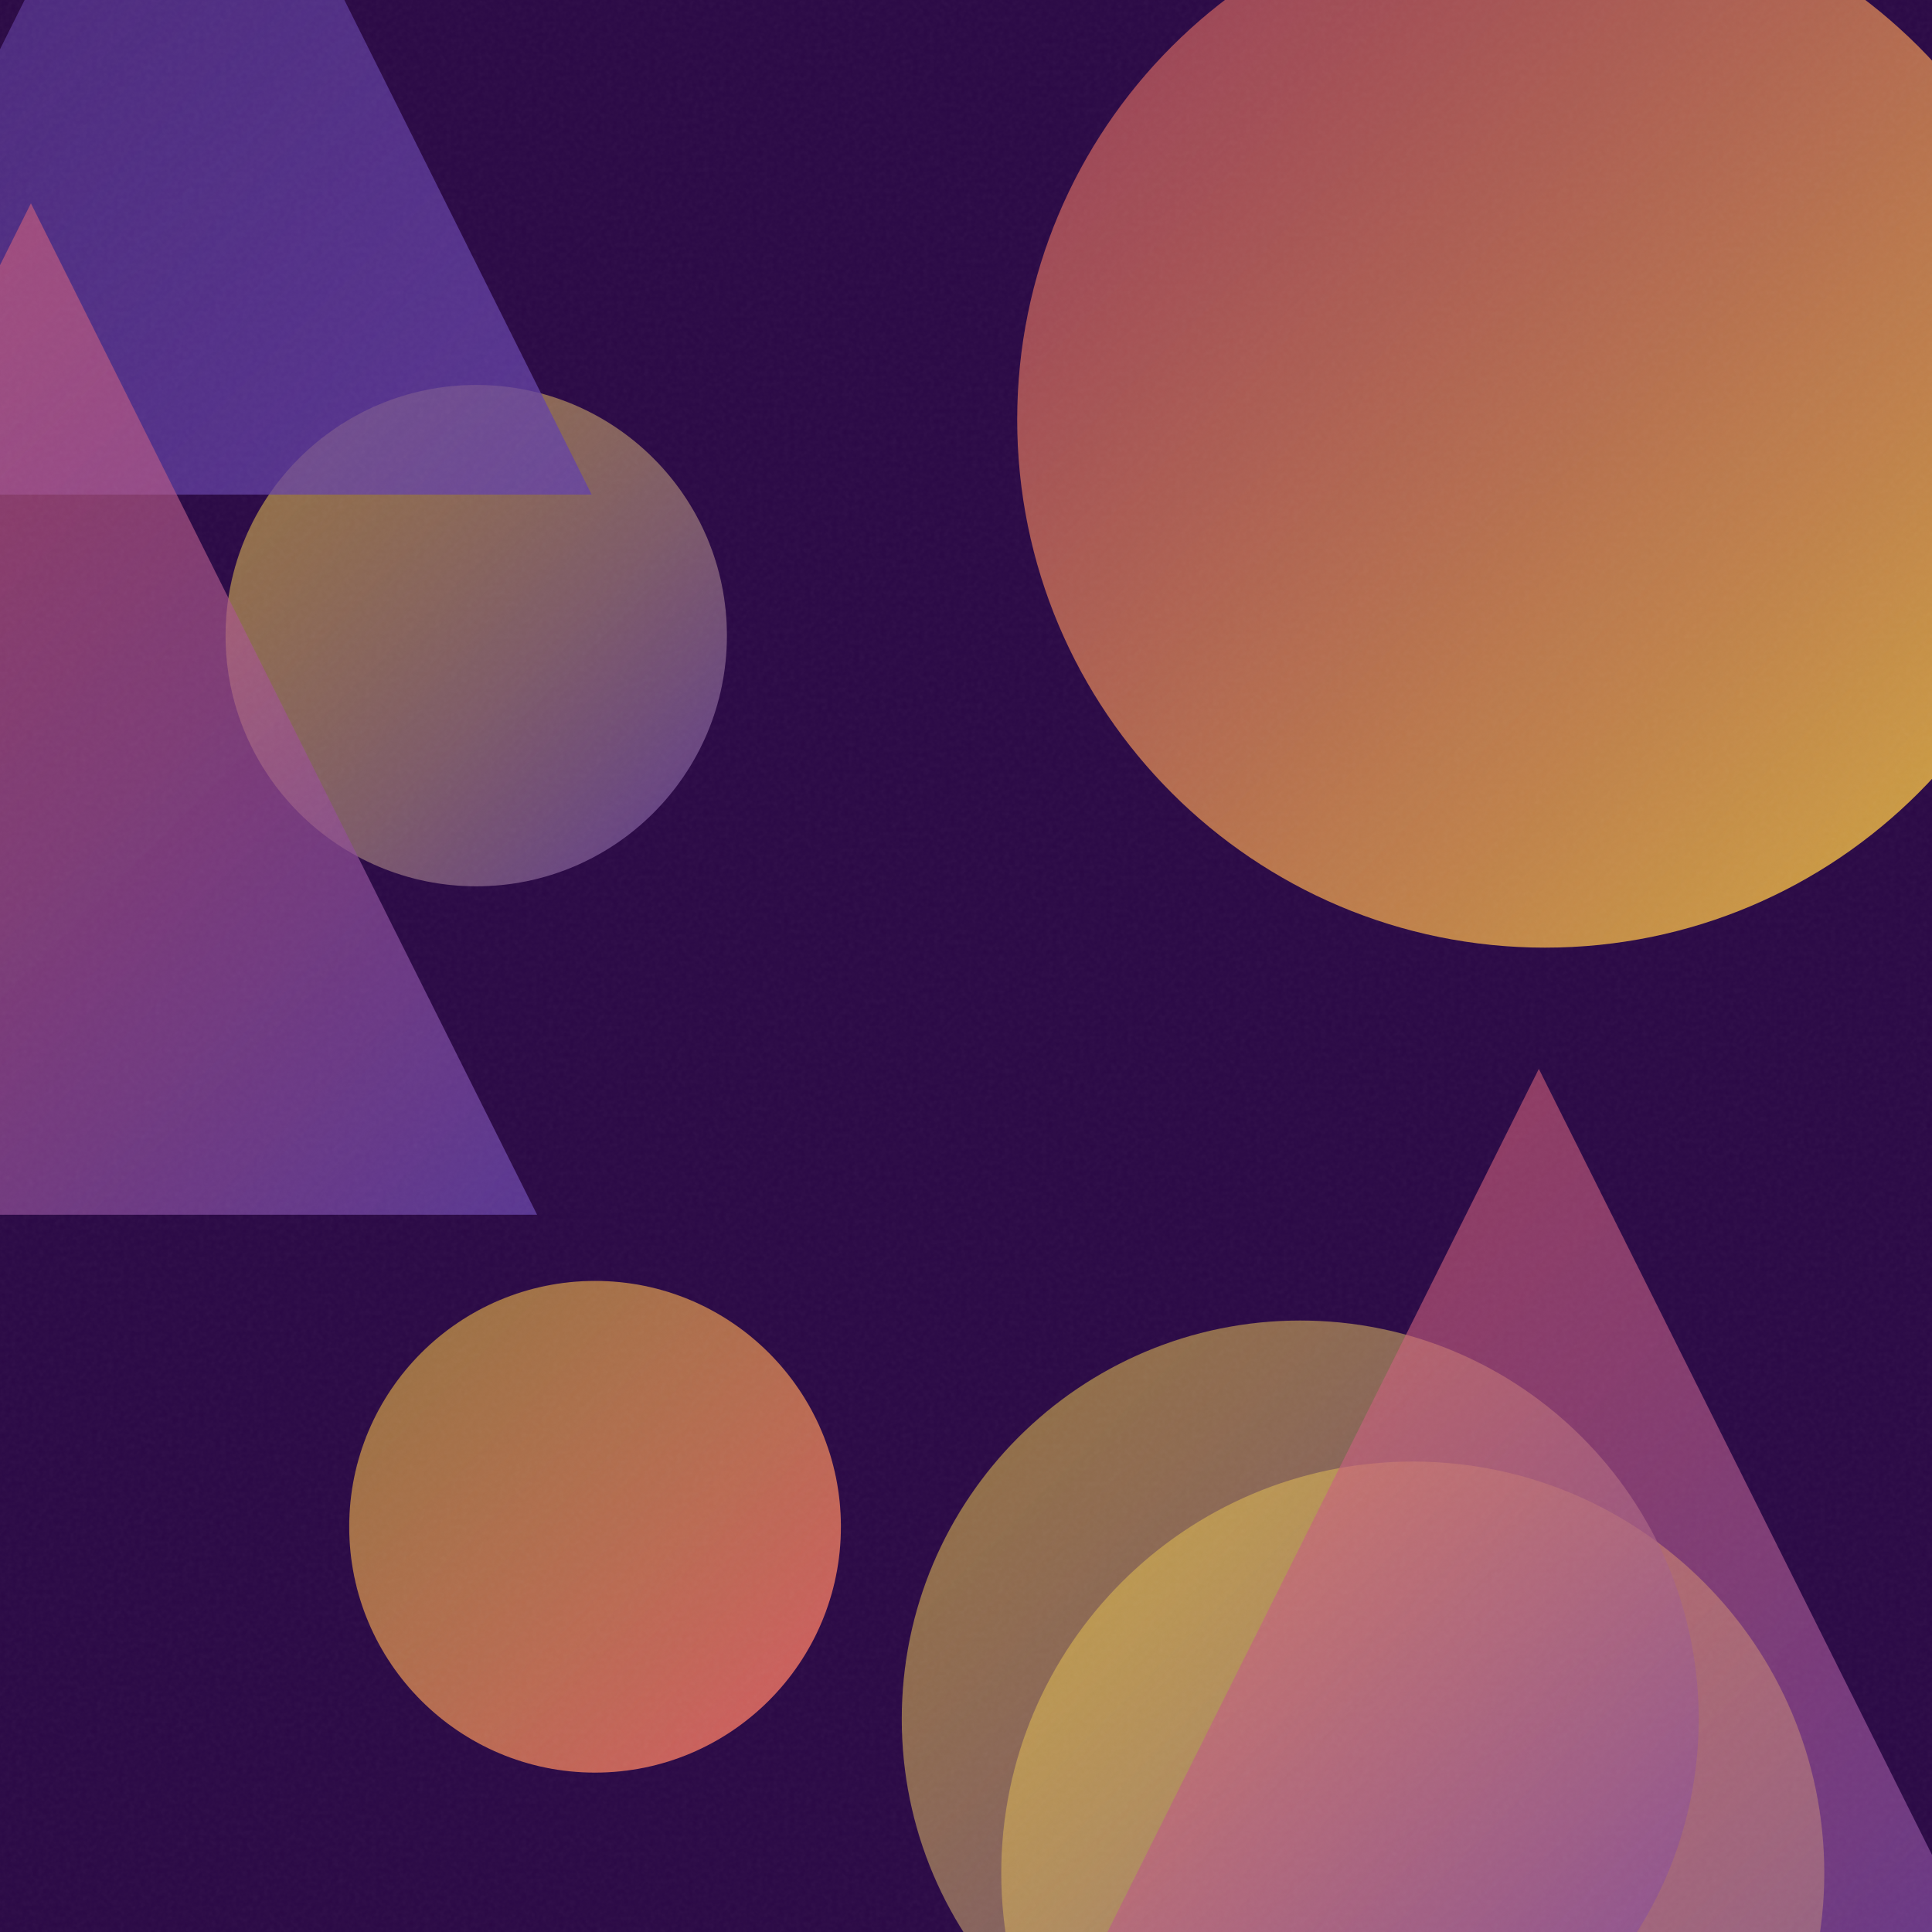
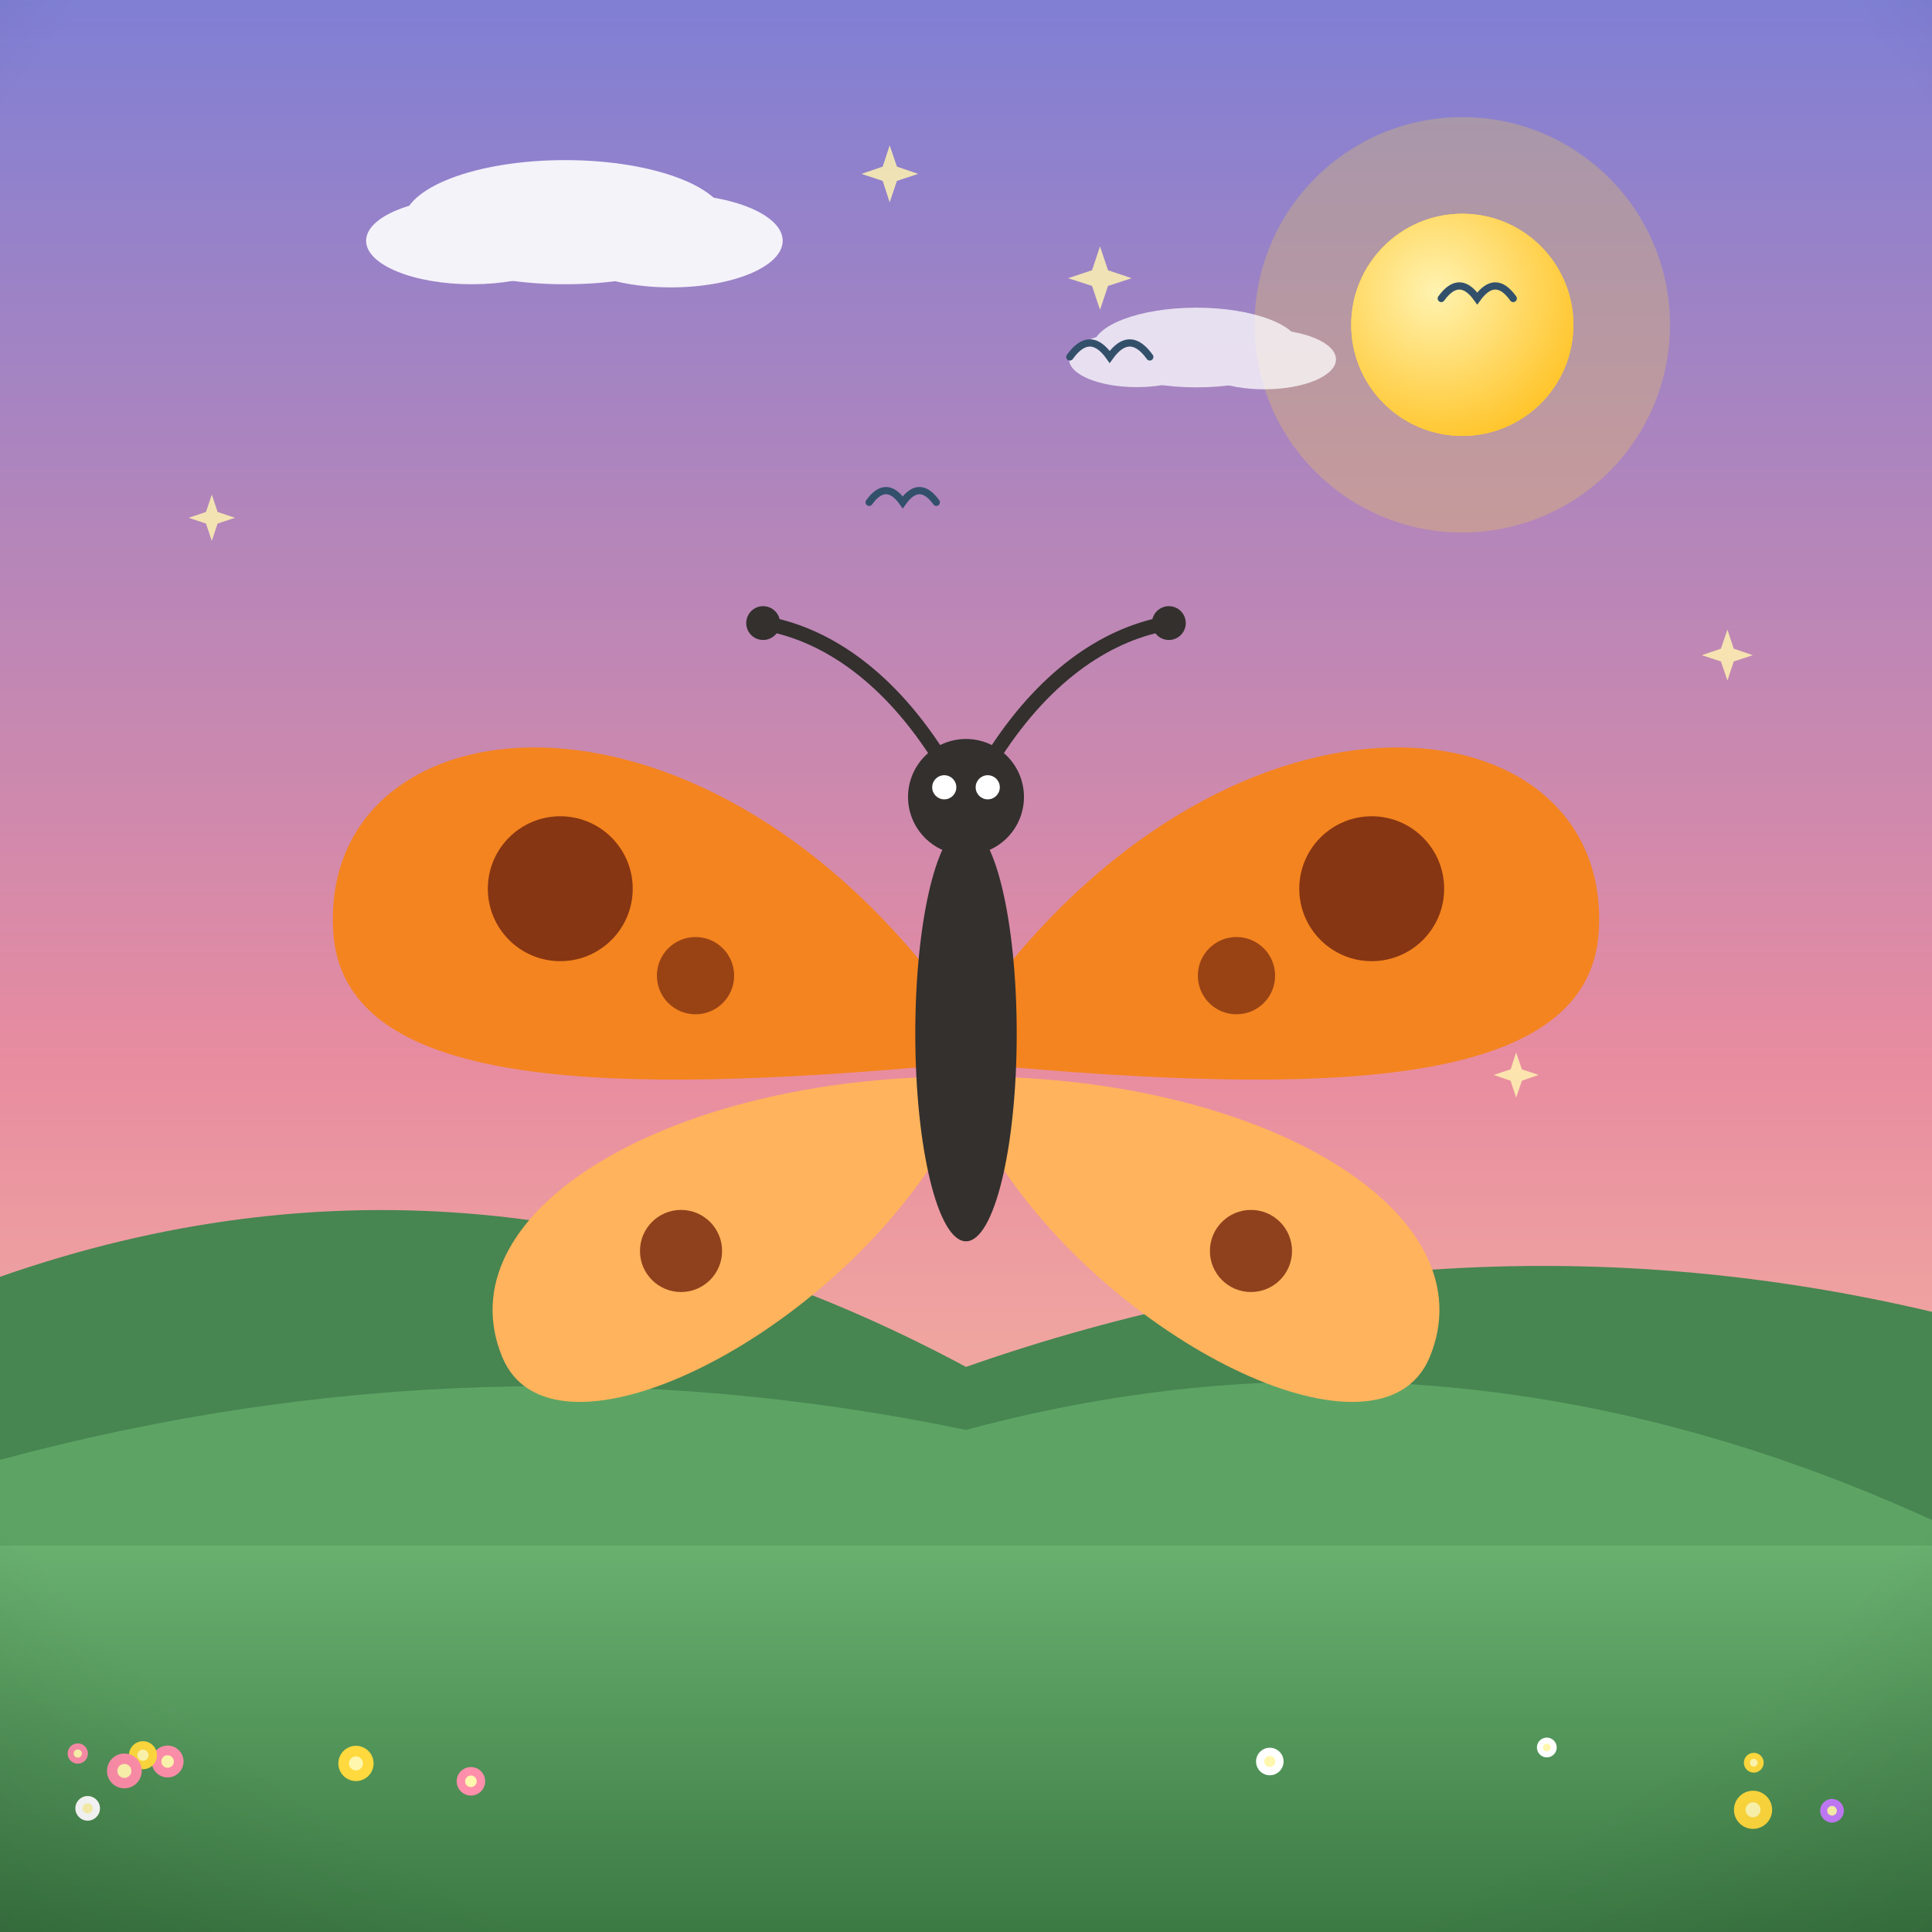
- <svg xmlns="http://www.w3.org/2000/svg" viewBox="0 0 400 400">
+ <svg xmlns="http://www.w3.org/2000/svg" viewBox="0 0 800 800">
  <defs>
-     <linearGradient id="g0" x1="72.3" y1="265.1" x2="174.1" y2="367.0" gradientUnits="userSpaceOnUse">
-       <stop offset="0" stop-color="#FFD93D" stop-opacity="0.5" />
-       <stop offset="1" stop-color="#FF6B6B" stop-opacity="0.8" />
+     <linearGradient id="sky" x1="0" y1="0" x2="0" y2="1">
+       <stop offset="0" stop-color="#7f7fd5" />
+       <stop offset="0.55" stop-color="#e88ca0" />
+       <stop offset="1" stop-color="#ffd9a0" />
    </linearGradient>
-     <linearGradient id="g1" x1="46.7" y1="79.7" x2="150.4" y2="183.4" gradientUnits="userSpaceOnUse">
-       <stop offset="0" stop-color="#FFD93D" stop-opacity="0.5" />
-       <stop offset="1" stop-color="#6441A5" stop-opacity="0.8" />
+     <radialGradient id="sunG" cx="0.38" cy="0.35" r="0.9">
+       <stop offset="0" stop-color="#fff3b0" />
+       <stop offset="1" stop-color="#ffb703" />
+     </radialGradient>
+     <linearGradient id="ground" x1="0" y1="0" x2="0" y2="1">
+       <stop offset="0" stop-color="#69b06f" />
+       <stop offset="1" stop-color="#3c7a44" />
    </linearGradient>
-     <linearGradient id="g2" x1="207.3" y1="302.6" x2="377.7" y2="473.0" gradientUnits="userSpaceOnUse">
-       <stop offset="0" stop-color="#FFD93D" stop-opacity="0.5" />
-       <stop offset="1" stop-color="#FFD93D" stop-opacity="0.8" />
+     <linearGradient id="sea" x1="0" y1="0" x2="0" y2="1">
+       <stop offset="0" stop-color="#3d9bc4" />
+       <stop offset="1" stop-color="#1668a0" />
    </linearGradient>
-     <linearGradient id="g3" x1="-46.1" y1="-66.2" x2="122.5" y2="102.4" gradientUnits="userSpaceOnUse">
-       <stop offset="0" stop-color="#6441A5" stop-opacity="0.5" />
-       <stop offset="1" stop-color="#6441A5" stop-opacity="0.8" />
+     <linearGradient id="shade" x1="0" y1="0" x2="0" y2="1">
+       <stop offset="0" stop-color="#ffffff" stop-opacity="0.20" />
+       <stop offset="0.5" stop-color="#ffffff" stop-opacity="0" />
+       <stop offset="1" stop-color="#000000" stop-opacity="0.16" />
    </linearGradient>
-     <linearGradient id="g4" x1="186.7" y1="273.4" x2="351.6" y2="438.3" gradientUnits="userSpaceOnUse">
-       <stop offset="0" stop-color="#FFD93D" stop-opacity="0.5" />
-       <stop offset="1" stop-color="#6441A5" stop-opacity="0.8" />
-     </linearGradient>
-     <linearGradient id="g5" x1="205.6" y1="221.3" x2="431.7" y2="447.4" gradientUnits="userSpaceOnUse">
-       <stop offset="0" stop-color="#FF6B6B" stop-opacity="0.5" />
-       <stop offset="1" stop-color="#6441A5" stop-opacity="0.8" />
-     </linearGradient>
-     <linearGradient id="g6" x1="210.6" y1="-22.5" x2="429.3" y2="196.2" gradientUnits="userSpaceOnUse">
-       <stop offset="0" stop-color="#FF6B6B" stop-opacity="0.5" />
-       <stop offset="1" stop-color="#FFD93D" stop-opacity="0.8" />
-     </linearGradient>
-     <linearGradient id="g7" x1="-98.3" y1="42.1" x2="111.2" y2="251.5" gradientUnits="userSpaceOnUse">
-       <stop offset="0" stop-color="#FF6B6B" stop-opacity="0.5" />
-       <stop offset="1" stop-color="#6441A5" stop-opacity="0.8" />
-     </linearGradient>
-     <filter id="n">
-       <feTurbulence type="fractalNoise" baseFrequency="0.9" numOctaves="2" stitchTiles="stitch" />
-       <feColorMatrix type="saturate" values="0" />
-     </filter>
+     <radialGradient id="vig" cx="0.5" cy="0.42" r="0.85">
+       <stop offset="0.72" stop-color="#000000" stop-opacity="0" />
+       <stop offset="1" stop-color="#000000" stop-opacity="0.20" />
+     </radialGradient>
  </defs>
-   <rect width="400" height="400" fill="#2a0845" />
-   <circle cx="123.2" cy="316.1" r="50.9" fill="url(#g0)" />
-   <circle cx="98.6" cy="131.6" r="51.9" fill="url(#g1)" />
-   <circle cx="292.5" cy="387.8" r="85.2" fill="url(#g2)" />
-   <path d="M 38.2 -66.2 L 122.5 102.4 L -46.1 102.4 Z" fill="url(#g3)" />
-   <circle cx="269.2" cy="355.9" r="82.5" fill="url(#g4)" />
-   <path d="M 318.6 221.3 L 431.7 447.4 L 205.6 447.4 Z" fill="url(#g5)" />
-   <circle cx="319.9" cy="86.9" r="109.3" fill="url(#g6)" />
-   <path d="M 6.4 42.1 L 111.2 251.5 L -98.3 251.5 Z" fill="url(#g7)" />
-   <rect width="400" height="400" filter="url(#n)" opacity="0.05" />
+   <rect width="800" height="800" fill="url(#sky)" />
+   <circle cx="605.5" cy="134.5" r="86" fill="#ffd93d" opacity="0.25" />
+   <circle cx="605.5" cy="134.5" r="46" fill="#ffd93d" />
+   <circle cx="605.5" cy="134.5" r="46" fill="url(#sunG)" />
+   <g fill="#ffffff" opacity="0.9">
+     <ellipse cx="234" cy="92" rx="66.9" ry="25.7" />
+     <ellipse cx="195.4" cy="99.7" rx="43.8" ry="18" />
+     <ellipse cx="277.8" cy="99.7" rx="46.3" ry="19.3" />
+   </g>
+   <g fill="#ffffff" opacity="0.75">
+     <ellipse cx="495.4" cy="143.9" rx="42.9" ry="16.5" />
+     <ellipse cx="470.7" cy="148.8" rx="28" ry="11.5" />
+     <ellipse cx="523.5" cy="148.8" rx="29.7" ry="12.4" />
+   </g>
+   <path d="M0 684 L0 528.7 Q 200 458.7 400 566 Q 600 496 800 543.2 L800 684 Z" fill="#478551" />
+   <path d="M0 730 L0 604.5 Q 200 550.5 400 592.1 Q 600 538.1 800 629.4 L800 730 Z" fill="#5da464" />
+   <rect y="640" width="800" height="160" fill="url(#ground)" />
+   <path d="M 359.9 208 Q 366.9 198.3 373.8 208 Q 380.7 198.3 387.7 208" fill="none" stroke="#33506b" stroke-width="3" stroke-linecap="round" />
+   <path d="M 443 147.8 Q 451.3 136.2 459.5 147.8 Q 467.8 136.2 476.1 147.8" fill="none" stroke="#33506b" stroke-width="3" stroke-linecap="round" />
+   <path d="M 596.8 123.6 Q 604.3 113.2 611.7 123.6 Q 619.2 113.2 626.6 123.6" fill="none" stroke="#33506b" stroke-width="3" stroke-linecap="round" />
+   <path d="M 715.3 260.7 L 717.9 268.6 L 725.8 271.3 L 717.9 273.9 L 715.3 281.8 L 712.6 273.9 L 704.7 271.3 L 712.6 268.6 Z" fill="#fff3b0" opacity="0.85" />
+   <path d="M 627.8 435.8 L 630.2 442.8 L 637.1 445.1 L 630.2 447.5 L 627.8 454.5 L 625.5 447.5 L 618.5 445.1 L 625.5 442.8 Z" fill="#fff3b0" opacity="0.85" />
+   <path d="M 368.4 60.2 L 371.4 69 L 380.2 72 L 371.4 74.9 L 368.4 83.8 L 365.5 74.9 L 356.7 72 L 365.5 69 Z" fill="#fff3b0" opacity="0.85" />
+   <path d="M 87.7 204.8 L 90.1 212 L 97.3 214.4 L 90.1 216.8 L 87.7 224 L 85.3 216.8 L 78.1 214.4 L 85.3 212 Z" fill="#fff3b0" opacity="0.85" />
+   <path d="M 580.8 318.5 L 583.3 325.9 L 590.7 328.3 L 583.3 330.8 L 580.8 338.2 L 578.4 330.8 L 571 328.3 L 578.4 325.9 Z" fill="#fff3b0" opacity="0.85" />
+   <path d="M 455.5 102 L 458.8 111.9 L 468.6 115.2 L 458.8 118.4 L 455.5 128.3 L 452.2 118.4 L 442.3 115.2 L 452.2 111.9 Z" fill="#fff3b0" opacity="0.85" />
+   <g transform="translate(400 0) scale(1 1) translate(-400 0)">
+     <g transform="translate(400 420) scale(1 1)">
+       <path d="M -14 -16 C -120 -150 -268 -128 -262 -34 C -258 28 -160 34 -20 22 Z" fill="#f4841f" />
+       <path d="M -16 26 C -130 30 -216 84 -192 142 C -172 190 -64 138 -14 62 Z" fill="#ffb35c" />
+       <circle cx="-168" cy="-52" r="30" fill="#7b2d12" opacity="0.9" />
+       <circle cx="-112" cy="-16" r="16" fill="#7b2d12" opacity="0.75" />
+       <circle cx="-118" cy="98" r="17" fill="#7b2d12" opacity="0.85" />
+     </g>
+     <g transform="translate(400 420) scale(-1 1)">
+       <path d="M -14 -16 C -120 -150 -268 -128 -262 -34 C -258 28 -160 34 -20 22 Z" fill="#f4841f" />
+       <path d="M -16 26 C -130 30 -216 84 -192 142 C -172 190 -64 138 -14 62 Z" fill="#ffb35c" />
+       <circle cx="-168" cy="-52" r="30" fill="#7b2d12" opacity="0.9" />
+       <circle cx="-112" cy="-16" r="16" fill="#7b2d12" opacity="0.75" />
+       <circle cx="-118" cy="98" r="17" fill="#7b2d12" opacity="0.85" />
+     </g>
+     <ellipse cx="400" cy="428" rx="21" ry="86" fill="#33302e" />
+     <circle cx="400" cy="330" r="24" fill="#33302e" />
+     <path d="M388 312 C 366 278 340 262 316 258 M412 312 C 434 278 460 262 484 258" stroke="#33302e" stroke-width="6" fill="none" stroke-linecap="round" />
+     <circle cx="316" cy="258" r="7" fill="#33302e" />
+     <circle cx="484" cy="258" r="7" fill="#33302e" />
+     <circle cx="391" cy="326" r="5" fill="#ffffff" />
+     <circle cx="409" cy="326" r="5" fill="#ffffff" />
+     <circle cx="36.3" cy="748.8" r="5.1" fill="#ffffff" />
+     <circle cx="36.3" cy="748.8" r="2.1" fill="#fff7ae" />
+     <circle cx="758.6" cy="749.8" r="4.9" fill="#c77dff" />
+     <circle cx="758.6" cy="749.8" r="2" fill="#fff7ae" />
+     <circle cx="147.4" cy="730.2" r="7.3" fill="#ffd93d" />
+     <circle cx="147.4" cy="730.2" r="2.9" fill="#fff7ae" />
+     <circle cx="640.5" cy="723.6" r="4.1" fill="#ffffff" />
+     <circle cx="640.5" cy="723.6" r="1.6" fill="#fff7ae" />
+     <circle cx="69.4" cy="729.4" r="6.6" fill="#ff8fab" />
+     <circle cx="69.4" cy="729.4" r="2.6" fill="#fff7ae" />
+     <circle cx="59.2" cy="726.8" r="5.8" fill="#ffd93d" />
+     <circle cx="59.2" cy="726.8" r="2.3" fill="#fff7ae" />
+     <circle cx="725.9" cy="749.4" r="7.9" fill="#ffd93d" />
+     <circle cx="725.9" cy="749.4" r="3.1" fill="#fff7ae" />
+     <circle cx="32.2" cy="726.1" r="4.2" fill="#ff8fab" />
+     <circle cx="32.2" cy="726.1" r="1.7" fill="#fff7ae" />
+     <circle cx="726.2" cy="729.9" r="4.1" fill="#ffd93d" />
+     <circle cx="726.2" cy="729.9" r="1.6" fill="#fff7ae" />
+     <circle cx="51.5" cy="733.3" r="7.2" fill="#ff8fab" />
+     <circle cx="51.5" cy="733.3" r="2.9" fill="#fff7ae" />
+     <circle cx="195" cy="737.6" r="5.9" fill="#ff8fab" />
+     <circle cx="195" cy="737.6" r="2.4" fill="#fff7ae" />
+     <circle cx="525.8" cy="729.4" r="5.7" fill="#ffffff" />
+     <circle cx="525.8" cy="729.4" r="2.3" fill="#fff7ae" />
+   </g>
+   <rect width="800" height="800" fill="url(#vig)" />
</svg>
